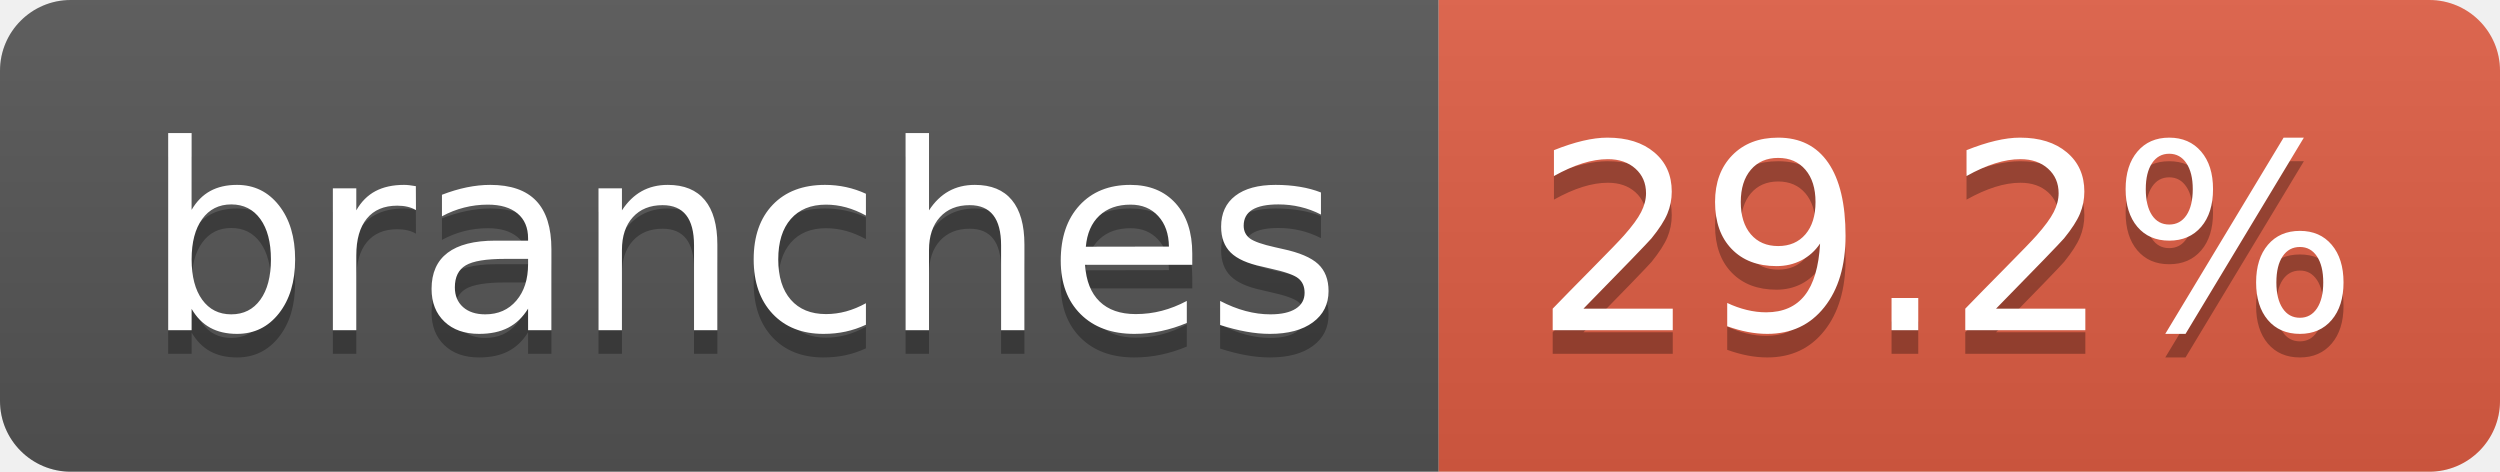
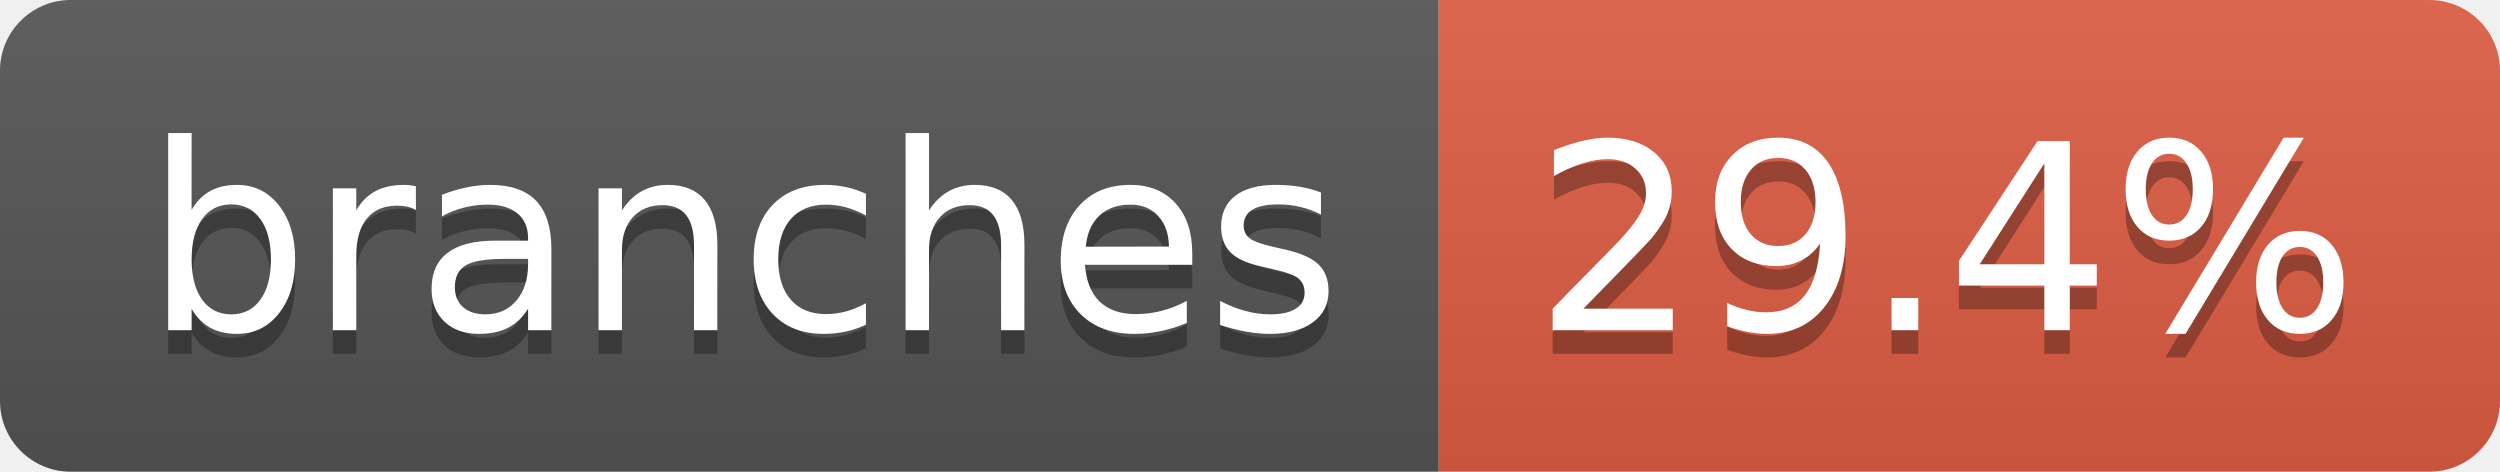
- <svg xmlns="http://www.w3.org/2000/svg" width="106" height="20" role="img" aria-label="branches: 29.2%">
+ <svg xmlns="http://www.w3.org/2000/svg" width="106" height="20" role="img" aria-label="branches: 29.4%">
  <linearGradient id="s" x2="0" y2="100%">
    <stop offset="0" stop-color="#bbb" stop-opacity=".1" />
    <stop offset="1" stop-opacity=".1" />
  </linearGradient>
  <clipPath id="r">
    <rect width="106" height="20" rx="3" fill="#fff" />
  </clipPath>
  <g clip-path="url(#r)">
    <rect width="61" height="20" fill="#555" />
    <rect x="61" width="45" height="20" fill="#e05d44" />
    <rect width="106" height="20" fill="url(#s)" />
  </g>
  <g fill="#fff" text-anchor="middle" font-family="Verdana,Geneva,DejaVu Sans,sans-serif" text-rendering="geometricPrecision" font-size="110">
    <text aria-hidden="true" x="315" y="150" fill="#010101" fill-opacity=".3" transform="scale(.1)" textLength="507">branches</text>
    <text x="315" y="140" transform="scale(.1)" fill="#fff" textLength="507">branches</text>
-     <text aria-hidden="true" x="825" y="150" fill="#010101" fill-opacity=".3" transform="scale(.1)" textLength="350">29.2%</text>
-     <text x="825" y="140" transform="scale(.1)" fill="#fff" textLength="350">29.2%</text>
+     <text aria-hidden="true" x="825" y="150" fill="#010101" fill-opacity=".3" transform="scale(.1)" textLength="350">29.4%</text>
+     <text x="825" y="140" transform="scale(.1)" fill="#fff" textLength="350">29.4%</text>
  </g>
</svg>
